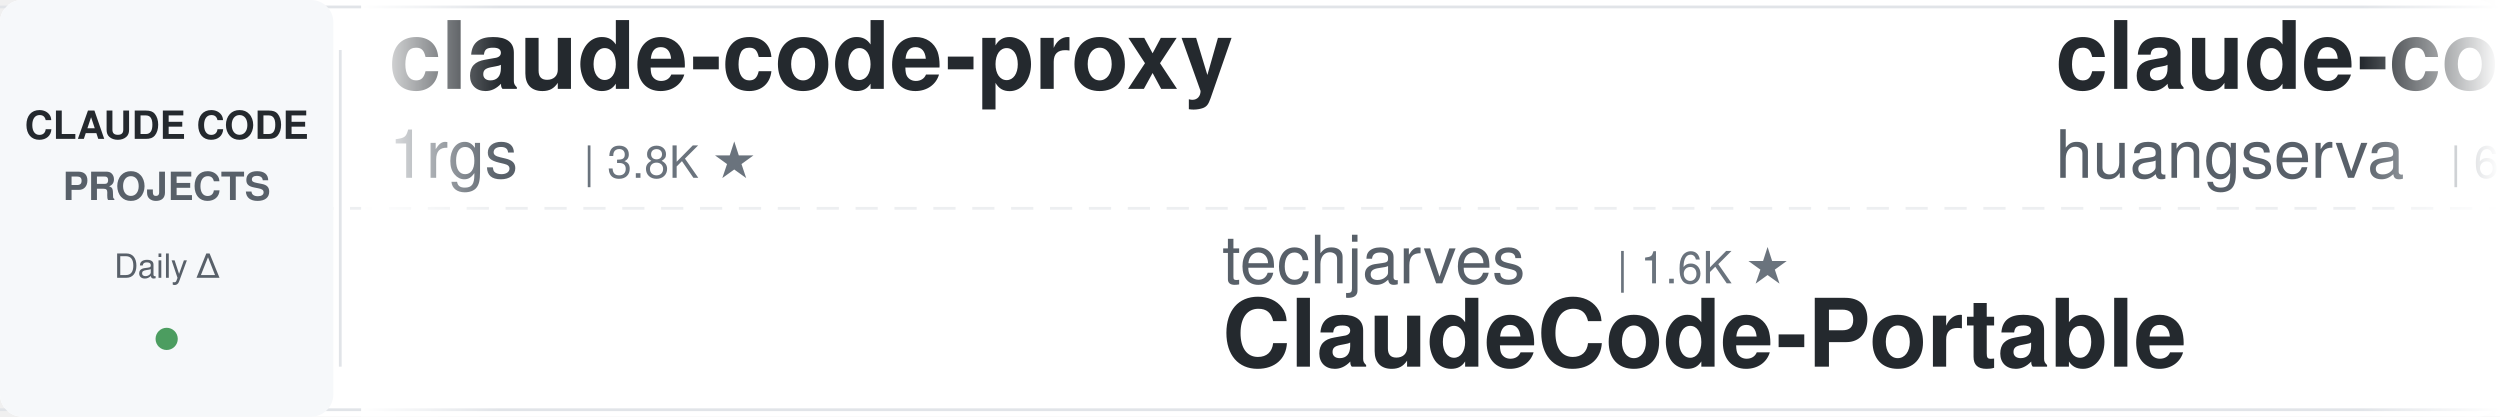
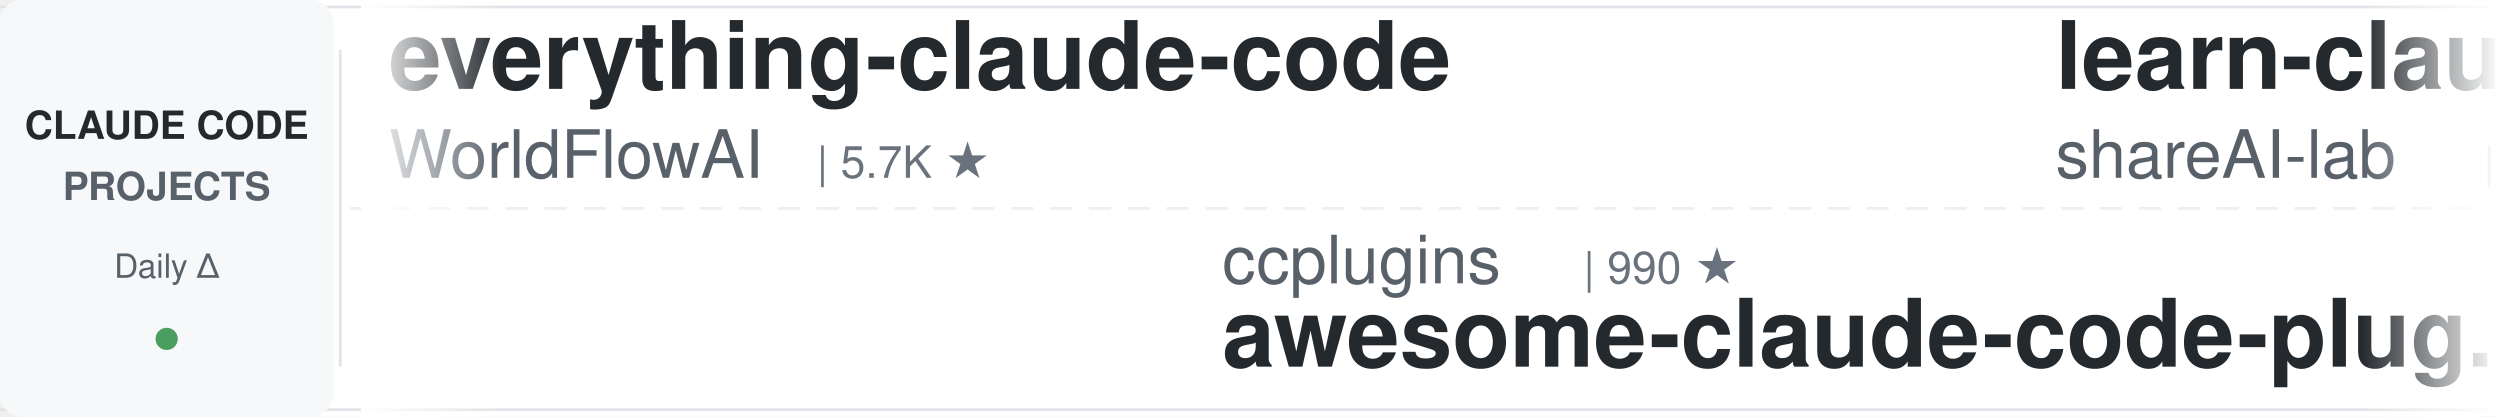
<svg xmlns="http://www.w3.org/2000/svg" width="900" height="150">
  <defs>
    <linearGradient id="leftFade" x1="0%" y1="0%" x2="100%" y2="0%">
      <stop offset="0%" style="stop-color:#ffffff;stop-opacity:1" />
      <stop offset="100%" style="stop-color:#ffffff;stop-opacity:0" />
    </linearGradient>
    <linearGradient id="rightFade" x1="0%" y1="0%" x2="100%" y2="0%">
      <stop offset="0%" style="stop-color:#ffffff;stop-opacity:0" />
      <stop offset="100%" style="stop-color:#ffffff;stop-opacity:1" />
    </linearGradient>
  </defs>
  <rect width="900" height="150" fill="#ffffff" rx="8" />
  <rect x="0" y="2" width="900" height="1" fill="#e1e4e8" />
  <rect x="0" y="147" width="900" height="1" fill="#e1e4e8" />
  <line x1="0" y1="75" x2="900" y2="75" stroke="#e1e4e8" stroke-width="1" stroke-dasharray="8 6" opacity="0.6" />
  <rect x="0" y="0" width="120" height="150" fill="#f6f8fa" rx="8" />
  <text x="60" y="50" font-family="-apple-system, BlinkMacSystemFont, 'Segoe UI', Helvetica, Arial, sans-serif" font-size="14" font-weight="600" fill="#24292e" text-anchor="middle">CLAUDE CODE</text>
  <text x="60" y="72" font-family="-apple-system, BlinkMacSystemFont, 'Segoe UI', Helvetica, Arial, sans-serif" font-size="14" font-weight="600" fill="#586069" text-anchor="middle">PROJECTS</text>
  <text x="60" y="100" font-family="-apple-system, BlinkMacSystemFont, 'Segoe UI', Helvetica, Arial, sans-serif" font-size="12" font-weight="500" fill="#586069" text-anchor="middle">Daily Δ</text>
  <circle cx="60" cy="122" r="4" fill="#22863a" opacity="0.8" />
  <rect x="122" y="18" width="1" height="114" fill="#e1e4e8" />
  <clipPath id="tickerClip">
    <rect x="130" y="0" width="770" height="150" />
  </clipPath>
  <g clip-path="url(#tickerClip)">
    <g id="tickerItems">
      <animateTransform attributeName="transform" attributeType="XML" type="translate" from="0 0" to="-3000 0" dur="54s" repeatCount="indefinite" />
      <g transform="translate(0, 0)">
-         <text x="140" y="32" font-family="-apple-system, BlinkMacSystemFont, 'Segoe UI', Helvetica, Arial, sans-serif" font-size="34" font-weight="600" fill="#24292e">claude-code-proxy</text>
-         <text x="140" y="64" font-family="-apple-system, BlinkMacSystemFont, 'Segoe UI', Helvetica, Arial, sans-serif" font-size="24" font-weight="400" fill="#586069">1rgs</text>
-         <text x="210" y="64" font-family="-apple-system, BlinkMacSystemFont, 'Segoe UI', Helvetica, Arial, sans-serif" font-size="16" font-weight="500" fill="#6a737d">| 3.8K ★</text>
+         <text x="140" y="32" font-family="-apple-system, BlinkMacSystemFont, 'Segoe UI', Helvetica, Arial, sans-serif" font-size="34" font-weight="600" fill="#24292e">everything-claude-code</text>
+         <text x="140" y="64" font-family="-apple-system, BlinkMacSystemFont, 'Segoe UI', Helvetica, Arial, sans-serif" font-size="24" font-weight="400" fill="#586069">WorldFlowAI</text>
+         <text x="294" y="64" font-family="-apple-system, BlinkMacSystemFont, 'Segoe UI', Helvetica, Arial, sans-serif" font-size="16" font-weight="500" fill="#6a737d">| 5.7K ★</text>
      </g>
      <g transform="translate(300, 0)">
-         <text x="140" y="102" font-family="-apple-system, BlinkMacSystemFont, 'Segoe UI', Helvetica, Arial, sans-serif" font-size="24" font-weight="400" fill="#586069">techjarves</text>
-         <text x="282" y="102" font-family="-apple-system, BlinkMacSystemFont, 'Segoe UI', Helvetica, Arial, sans-serif" font-size="16" font-weight="500" fill="#6a737d">| 1.6K ★</text>
-         <text x="140" y="132" font-family="-apple-system, BlinkMacSystemFont, 'Segoe UI', Helvetica, Arial, sans-serif" font-size="34" font-weight="600" fill="#24292e">ClaudeCode-Portable</text>
+         <text x="140" y="102" font-family="-apple-system, BlinkMacSystemFont, 'Segoe UI', Helvetica, Arial, sans-serif" font-size="24" font-weight="400" fill="#586069">ccplugins</text>
+         <text x="270" y="102" font-family="-apple-system, BlinkMacSystemFont, 'Segoe UI', Helvetica, Arial, sans-serif" font-size="16" font-weight="500" fill="#6a737d">| 990 ★</text>
+         <text x="140" y="132" font-family="-apple-system, BlinkMacSystemFont, 'Segoe UI', Helvetica, Arial, sans-serif" font-size="34" font-weight="600" fill="#24292e">awesome-claude-code-plug...</text>
      </g>
      <g transform="translate(600, 0)">
-         <text x="140" y="32" font-family="-apple-system, BlinkMacSystemFont, 'Segoe UI', Helvetica, Arial, sans-serif" font-size="34" font-weight="600" fill="#24292e">claude-code-cli</text>
-         <text x="140" y="64" font-family="-apple-system, BlinkMacSystemFont, 'Segoe UI', Helvetica, Arial, sans-serif" font-size="24" font-weight="400" fill="#586069">huangserva</text>
-         <text x="282" y="64" font-family="-apple-system, BlinkMacSystemFont, 'Segoe UI', Helvetica, Arial, sans-serif" font-size="16" font-weight="500" fill="#6a737d">| 631 ★</text>
+         <text x="140" y="32" font-family="-apple-system, BlinkMacSystemFont, 'Segoe UI', Helvetica, Arial, sans-serif" font-size="34" font-weight="600" fill="#24292e">learn-claude-code</text>
+         <text x="140" y="64" font-family="-apple-system, BlinkMacSystemFont, 'Segoe UI', Helvetica, Arial, sans-serif" font-size="24" font-weight="400" fill="#586069">shareAI-lab</text>
+         <text x="294" y="64" font-family="-apple-system, BlinkMacSystemFont, 'Segoe UI', Helvetica, Arial, sans-serif" font-size="16" font-weight="500" fill="#6a737d">| 79.6K ★</text>
      </g>
      <g transform="translate(900, 0)">
-         <text x="140" y="102" font-family="-apple-system, BlinkMacSystemFont, 'Segoe UI', Helvetica, Arial, sans-serif" font-size="24" font-weight="400" fill="#586069">Piebald-AI</text>
-         <text x="282" y="102" font-family="-apple-system, BlinkMacSystemFont, 'Segoe UI', Helvetica, Arial, sans-serif" font-size="16" font-weight="500" fill="#6a737d">| 13.1K ★</text>
-         <text x="140" y="132" font-family="-apple-system, BlinkMacSystemFont, 'Segoe UI', Helvetica, Arial, sans-serif" font-size="34" font-weight="600" fill="#24292e">claude-code-system-promp...</text>
+         <text x="140" y="102" font-family="-apple-system, BlinkMacSystemFont, 'Segoe UI', Helvetica, Arial, sans-serif" font-size="24" font-weight="400" fill="#586069">Maciek-roboblog</text>
+         <text x="342" y="102" font-family="-apple-system, BlinkMacSystemFont, 'Segoe UI', Helvetica, Arial, sans-serif" font-size="16" font-weight="500" fill="#6a737d">| 8.8K ★</text>
+         <text x="140" y="132" font-family="-apple-system, BlinkMacSystemFont, 'Segoe UI', Helvetica, Arial, sans-serif" font-size="34" font-weight="600" fill="#24292e">Claude-Code-Usage-Monito...</text>
      </g>
      <g transform="translate(1200, 0)">
-         <text x="140" y="32" font-family="-apple-system, BlinkMacSystemFont, 'Segoe UI', Helvetica, Arial, sans-serif" font-size="34" font-weight="600" fill="#24292e">claude-code-hub</text>
-         <text x="140" y="64" font-family="-apple-system, BlinkMacSystemFont, 'Segoe UI', Helvetica, Arial, sans-serif" font-size="24" font-weight="400" fill="#586069">ding113</text>
-         <text x="246" y="64" font-family="-apple-system, BlinkMacSystemFont, 'Segoe UI', Helvetica, Arial, sans-serif" font-size="16" font-weight="500" fill="#6a737d">| 3.4K ★</text>
+         <text x="140" y="32" font-family="-apple-system, BlinkMacSystemFont, 'Segoe UI', Helvetica, Arial, sans-serif" font-size="34" font-weight="600" fill="#24292e">Auto-claude-code-researc...</text>
+         <text x="140" y="64" font-family="-apple-system, BlinkMacSystemFont, 'Segoe UI', Helvetica, Arial, sans-serif" font-size="24" font-weight="400" fill="#586069">wanshuiyin</text>
+         <text x="282" y="64" font-family="-apple-system, BlinkMacSystemFont, 'Segoe UI', Helvetica, Arial, sans-serif" font-size="16" font-weight="500" fill="#6a737d">| 18.4K ★</text>
      </g>
      <g transform="translate(1500, 0)">
        <text x="140" y="102" font-family="-apple-system, BlinkMacSystemFont, 'Segoe UI', Helvetica, Arial, sans-serif" font-size="24" font-weight="400" fill="#586069">daymade</text>
        <text x="246" y="102" font-family="-apple-system, BlinkMacSystemFont, 'Segoe UI', Helvetica, Arial, sans-serif" font-size="16" font-weight="500" fill="#6a737d">| 1.5K ★</text>
        <text x="140" y="132" font-family="-apple-system, BlinkMacSystemFont, 'Segoe UI', Helvetica, Arial, sans-serif" font-size="34" font-weight="600" fill="#24292e">claude-code-skills</text>
      </g>
      <g transform="translate(1800, 0)">
-         <text x="140" y="32" font-family="-apple-system, BlinkMacSystemFont, 'Segoe UI', Helvetica, Arial, sans-serif" font-size="34" font-weight="600" fill="#24292e">claude-code-from-source</text>
-         <text x="140" y="64" font-family="-apple-system, BlinkMacSystemFont, 'Segoe UI', Helvetica, Arial, sans-serif" font-size="24" font-weight="400" fill="#586069">alejandrobalderas</text>
-         <text x="366" y="64" font-family="-apple-system, BlinkMacSystemFont, 'Segoe UI', Helvetica, Arial, sans-serif" font-size="16" font-weight="500" fill="#6a737d">| 3.0K ★</text>
+         <text x="140" y="32" font-family="-apple-system, BlinkMacSystemFont, 'Segoe UI', Helvetica, Arial, sans-serif" font-size="34" font-weight="600" fill="#24292e">ClaudeCode-Portable</text>
+         <text x="140" y="64" font-family="-apple-system, BlinkMacSystemFont, 'Segoe UI', Helvetica, Arial, sans-serif" font-size="24" font-weight="400" fill="#586069">techjarves</text>
+         <text x="282" y="64" font-family="-apple-system, BlinkMacSystemFont, 'Segoe UI', Helvetica, Arial, sans-serif" font-size="16" font-weight="500" fill="#6a737d">| 1.6K ★</text>
      </g>
      <g transform="translate(2100, 0)">
-         <text x="140" y="102" font-family="-apple-system, BlinkMacSystemFont, 'Segoe UI', Helvetica, Arial, sans-serif" font-size="24" font-weight="400" fill="#586069">SeemSeam</text>
-         <text x="258" y="102" font-family="-apple-system, BlinkMacSystemFont, 'Segoe UI', Helvetica, Arial, sans-serif" font-size="16" font-weight="500" fill="#6a737d">| 3.6K ★</text>
-         <text x="140" y="132" font-family="-apple-system, BlinkMacSystemFont, 'Segoe UI', Helvetica, Arial, sans-serif" font-size="34" font-weight="600" fill="#24292e">claude_codex_bridge</text>
+         <text x="140" y="102" font-family="-apple-system, BlinkMacSystemFont, 'Segoe UI', Helvetica, Arial, sans-serif" font-size="24" font-weight="400" fill="#586069">lintsinghua</text>
+         <text x="294" y="102" font-family="-apple-system, BlinkMacSystemFont, 'Segoe UI', Helvetica, Arial, sans-serif" font-size="16" font-weight="500" fill="#6a737d">| 4.3K ★</text>
+         <text x="140" y="132" font-family="-apple-system, BlinkMacSystemFont, 'Segoe UI', Helvetica, Arial, sans-serif" font-size="34" font-weight="600" fill="#24292e">claude-code-book</text>
      </g>
      <g transform="translate(2400, 0)">
-         <text x="140" y="32" font-family="-apple-system, BlinkMacSystemFont, 'Segoe UI', Helvetica, Arial, sans-serif" font-size="34" font-weight="600" fill="#24292e">ClaudeCodeAgents</text>
-         <text x="140" y="64" font-family="-apple-system, BlinkMacSystemFont, 'Segoe UI', Helvetica, Arial, sans-serif" font-size="24" font-weight="400" fill="#586069">darcyegb</text>
-         <text x="258" y="64" font-family="-apple-system, BlinkMacSystemFont, 'Segoe UI', Helvetica, Arial, sans-serif" font-size="16" font-weight="500" fill="#6a737d">| 779 ★</text>
+         <text x="140" y="32" font-family="-apple-system, BlinkMacSystemFont, 'Segoe UI', Helvetica, Arial, sans-serif" font-size="34" font-weight="600" fill="#24292e">claude-code-proxy</text>
+         <text x="140" y="64" font-family="-apple-system, BlinkMacSystemFont, 'Segoe UI', Helvetica, Arial, sans-serif" font-size="24" font-weight="400" fill="#586069">fuergaosi233</text>
+         <text x="306" y="64" font-family="-apple-system, BlinkMacSystemFont, 'Segoe UI', Helvetica, Arial, sans-serif" font-size="16" font-weight="500" fill="#6a737d">| 2.8K ★</text>
      </g>
      <g transform="translate(2700, 0)">
        <text x="140" y="102" font-family="-apple-system, BlinkMacSystemFont, 'Segoe UI', Helvetica, Arial, sans-serif" font-size="24" font-weight="400" fill="#586069">VoltAgent</text>
        <text x="270" y="102" font-family="-apple-system, BlinkMacSystemFont, 'Segoe UI', Helvetica, Arial, sans-serif" font-size="16" font-weight="500" fill="#6a737d">| 26.2K ★</text>
        <text x="140" y="132" font-family="-apple-system, BlinkMacSystemFont, 'Segoe UI', Helvetica, Arial, sans-serif" font-size="34" font-weight="600" fill="#24292e">awesome-claude-code-suba...</text>
      </g>
      <g transform="translate(3000, 0)">
-         <text x="140" y="32" font-family="-apple-system, BlinkMacSystemFont, 'Segoe UI', Helvetica, Arial, sans-serif" font-size="34" font-weight="600" fill="#24292e">claude-code-proxy</text>
-         <text x="140" y="64" font-family="-apple-system, BlinkMacSystemFont, 'Segoe UI', Helvetica, Arial, sans-serif" font-size="24" font-weight="400" fill="#586069">1rgs</text>
-         <text x="210" y="64" font-family="-apple-system, BlinkMacSystemFont, 'Segoe UI', Helvetica, Arial, sans-serif" font-size="16" font-weight="500" fill="#6a737d">| 3.8K ★</text>
+         <text x="140" y="32" font-family="-apple-system, BlinkMacSystemFont, 'Segoe UI', Helvetica, Arial, sans-serif" font-size="34" font-weight="600" fill="#24292e">everything-claude-code</text>
+         <text x="140" y="64" font-family="-apple-system, BlinkMacSystemFont, 'Segoe UI', Helvetica, Arial, sans-serif" font-size="24" font-weight="400" fill="#586069">WorldFlowAI</text>
+         <text x="294" y="64" font-family="-apple-system, BlinkMacSystemFont, 'Segoe UI', Helvetica, Arial, sans-serif" font-size="16" font-weight="500" fill="#6a737d">| 5.7K ★</text>
      </g>
      <g transform="translate(3300, 0)">
-         <text x="140" y="102" font-family="-apple-system, BlinkMacSystemFont, 'Segoe UI', Helvetica, Arial, sans-serif" font-size="24" font-weight="400" fill="#586069">techjarves</text>
-         <text x="282" y="102" font-family="-apple-system, BlinkMacSystemFont, 'Segoe UI', Helvetica, Arial, sans-serif" font-size="16" font-weight="500" fill="#6a737d">| 1.6K ★</text>
-         <text x="140" y="132" font-family="-apple-system, BlinkMacSystemFont, 'Segoe UI', Helvetica, Arial, sans-serif" font-size="34" font-weight="600" fill="#24292e">ClaudeCode-Portable</text>
+         <text x="140" y="102" font-family="-apple-system, BlinkMacSystemFont, 'Segoe UI', Helvetica, Arial, sans-serif" font-size="24" font-weight="400" fill="#586069">ccplugins</text>
+         <text x="270" y="102" font-family="-apple-system, BlinkMacSystemFont, 'Segoe UI', Helvetica, Arial, sans-serif" font-size="16" font-weight="500" fill="#6a737d">| 990 ★</text>
+         <text x="140" y="132" font-family="-apple-system, BlinkMacSystemFont, 'Segoe UI', Helvetica, Arial, sans-serif" font-size="34" font-weight="600" fill="#24292e">awesome-claude-code-plug...</text>
      </g>
      <g transform="translate(3600, 0)">
-         <text x="140" y="32" font-family="-apple-system, BlinkMacSystemFont, 'Segoe UI', Helvetica, Arial, sans-serif" font-size="34" font-weight="600" fill="#24292e">claude-code-cli</text>
-         <text x="140" y="64" font-family="-apple-system, BlinkMacSystemFont, 'Segoe UI', Helvetica, Arial, sans-serif" font-size="24" font-weight="400" fill="#586069">huangserva</text>
-         <text x="282" y="64" font-family="-apple-system, BlinkMacSystemFont, 'Segoe UI', Helvetica, Arial, sans-serif" font-size="16" font-weight="500" fill="#6a737d">| 631 ★</text>
+         <text x="140" y="32" font-family="-apple-system, BlinkMacSystemFont, 'Segoe UI', Helvetica, Arial, sans-serif" font-size="34" font-weight="600" fill="#24292e">learn-claude-code</text>
+         <text x="140" y="64" font-family="-apple-system, BlinkMacSystemFont, 'Segoe UI', Helvetica, Arial, sans-serif" font-size="24" font-weight="400" fill="#586069">shareAI-lab</text>
+         <text x="294" y="64" font-family="-apple-system, BlinkMacSystemFont, 'Segoe UI', Helvetica, Arial, sans-serif" font-size="16" font-weight="500" fill="#6a737d">| 79.6K ★</text>
      </g>
      <g transform="translate(3900, 0)">
-         <text x="140" y="102" font-family="-apple-system, BlinkMacSystemFont, 'Segoe UI', Helvetica, Arial, sans-serif" font-size="24" font-weight="400" fill="#586069">Piebald-AI</text>
-         <text x="282" y="102" font-family="-apple-system, BlinkMacSystemFont, 'Segoe UI', Helvetica, Arial, sans-serif" font-size="16" font-weight="500" fill="#6a737d">| 13.1K ★</text>
-         <text x="140" y="132" font-family="-apple-system, BlinkMacSystemFont, 'Segoe UI', Helvetica, Arial, sans-serif" font-size="34" font-weight="600" fill="#24292e">claude-code-system-promp...</text>
+         <text x="140" y="102" font-family="-apple-system, BlinkMacSystemFont, 'Segoe UI', Helvetica, Arial, sans-serif" font-size="24" font-weight="400" fill="#586069">Maciek-roboblog</text>
+         <text x="342" y="102" font-family="-apple-system, BlinkMacSystemFont, 'Segoe UI', Helvetica, Arial, sans-serif" font-size="16" font-weight="500" fill="#6a737d">| 8.8K ★</text>
+         <text x="140" y="132" font-family="-apple-system, BlinkMacSystemFont, 'Segoe UI', Helvetica, Arial, sans-serif" font-size="34" font-weight="600" fill="#24292e">Claude-Code-Usage-Monito...</text>
      </g>
    </g>
  </g>
  <rect x="130" y="0" width="50" height="150" fill="url(#leftFade)" />
  <rect x="850" y="0" width="50" height="150" fill="url(#rightFade)" />
</svg>
